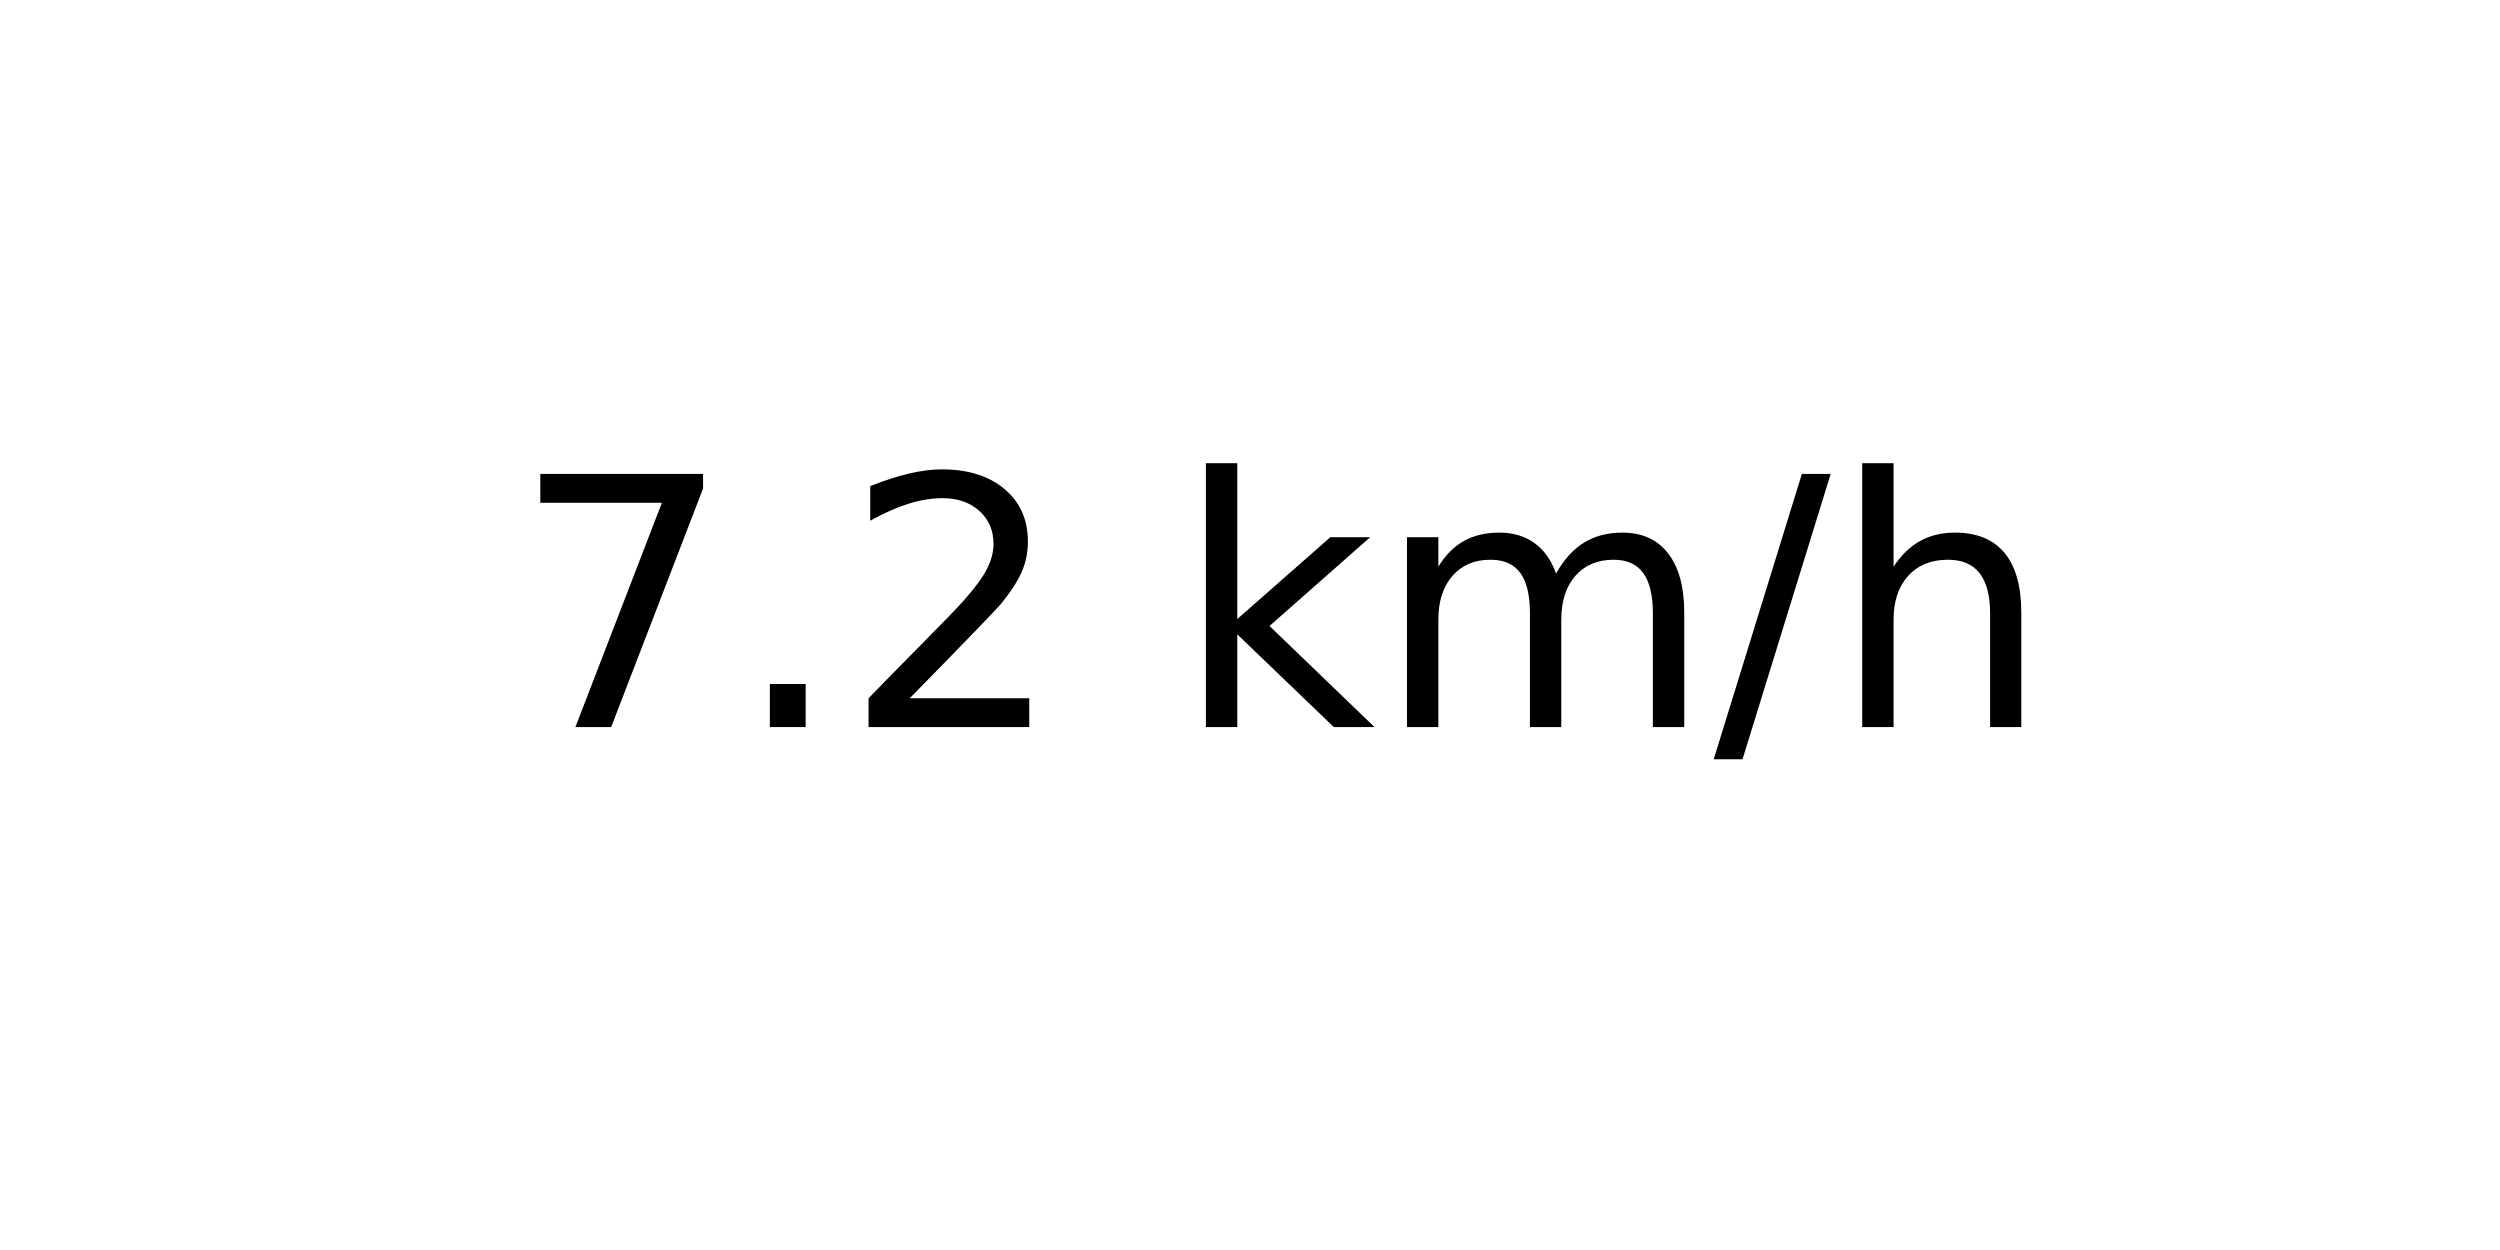
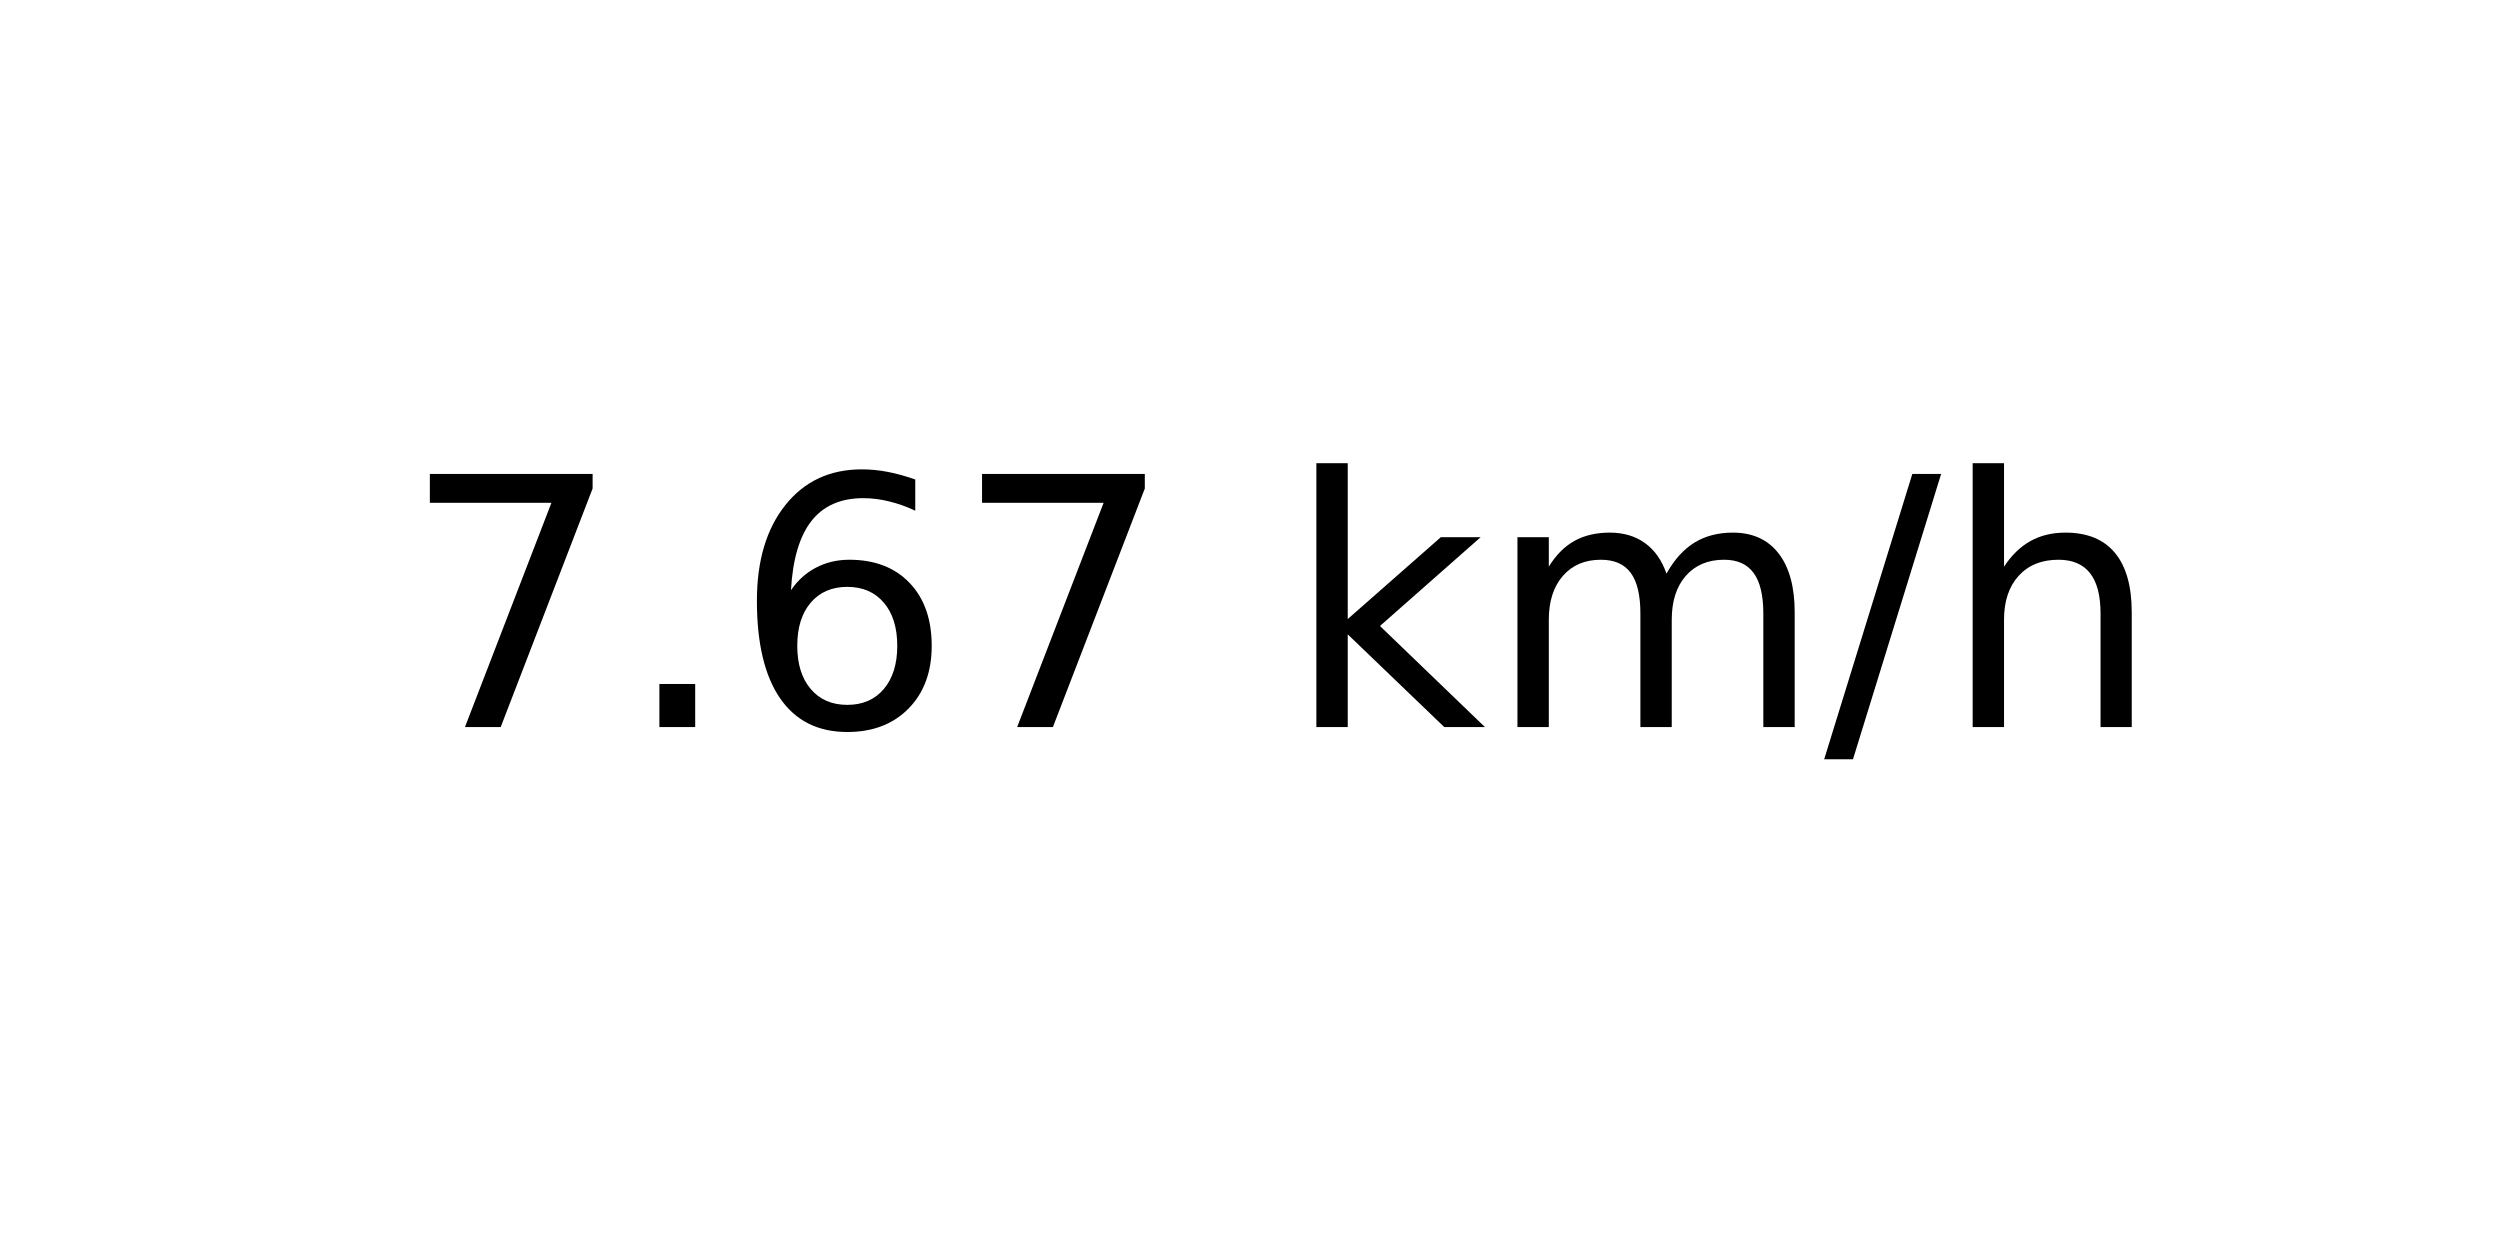
<svg xmlns="http://www.w3.org/2000/svg" xmlns:xlink="http://www.w3.org/1999/xlink" width="72pt" height="36pt" viewBox="0 0 72 36" version="1.1">
  <defs>
    <style type="text/css">*{stroke-linejoin: round; stroke-linecap: butt}</style>
  </defs>
  <g id="figure_1">
    <g id="axes_1">
      <g id="text_1">
-         <g transform="translate(14.74062 20.93937) scale(0.1 -0.1)">
+         <g transform="translate(11.55937 20.93937) scale(0.1 -0.1)">
          <defs>
            <path id="DejaVuSans-37" d="M 525 4666  L 3525 4666  L 3525 4397  L 1831 0  L 1172 0  L 2766 4134  L 525 4134  L 525 4666  z " transform="scale(0.015625)" />
            <path id="DejaVuSans-2e" d="M 684 794  L 1344 794  L 1344 0  L 684 0  L 684 794  z " transform="scale(0.015625)" />
-             <path id="DejaVuSans-32" d="M 1228 531  L 3431 531  L 3431 0  L 469 0  L 469 531  Q 828 903 1448 1529  Q 2069 2156 2228 2338  Q 2531 2678 2651 2914  Q 2772 3150 2772 3378  Q 2772 3750 2511 3984  Q 2250 4219 1831 4219  Q 1534 4219 1204 4116  Q 875 4013 500 3803  L 500 4441  Q 881 4594 1212 4672  Q 1544 4750 1819 4750  Q 2544 4750 2975 4387  Q 3406 4025 3406 3419  Q 3406 3131 3298 2873  Q 3191 2616 2906 2266  Q 2828 2175 2409 1742  Q 1991 1309 1228 531  z " transform="scale(0.015625)" />
+             <path id="DejaVuSans-36" d="M 2113 2584  Q 1688 2584 1439 2293  Q 1191 2003 1191 1497  Q 1191 994 1439 701  Q 1688 409 2113 409  Q 2538 409 2786 701  Q 3034 994 3034 1497  Q 3034 2003 2786 2293  Q 2538 2584 2113 2584  z M 3366 4563  L 3366 3988  Q 3128 4100 2886 4159  Q 2644 4219 2406 4219  Q 1781 4219 1451 3797  Q 1122 3375 1075 2522  Q 1259 2794 1537 2939  Q 1816 3084 2150 3084  Q 2853 3084 3261 2657  Q 3669 2231 3669 1497  Q 3669 778 3244 343  Q 2819 -91 2113 -91  Q 1303 -91 875 529  Q 447 1150 447 2328  Q 447 3434 972 4092  Q 1497 4750 2381 4750  Q 2619 4750 2861 4703  Q 3103 4656 3366 4563  z " transform="scale(0.015625)" />
            <path id="DejaVuSans-20" transform="scale(0.015625)" />
            <path id="DejaVuSans-6b" d="M 581 4863  L 1159 4863  L 1159 1991  L 2875 3500  L 3609 3500  L 1753 1863  L 3688 0  L 2938 0  L 1159 1709  L 1159 0  L 581 0  L 581 4863  z " transform="scale(0.015625)" />
            <path id="DejaVuSans-6d" d="M 3328 2828  Q 3544 3216 3844 3400  Q 4144 3584 4550 3584  Q 5097 3584 5394 3201  Q 5691 2819 5691 2113  L 5691 0  L 5113 0  L 5113 2094  Q 5113 2597 4934 2840  Q 4756 3084 4391 3084  Q 3944 3084 3684 2787  Q 3425 2491 3425 1978  L 3425 0  L 2847 0  L 2847 2094  Q 2847 2600 2669 2842  Q 2491 3084 2119 3084  Q 1678 3084 1418 2786  Q 1159 2488 1159 1978  L 1159 0  L 581 0  L 581 3500  L 1159 3500  L 1159 2956  Q 1356 3278 1631 3431  Q 1906 3584 2284 3584  Q 2666 3584 2933 3390  Q 3200 3197 3328 2828  z " transform="scale(0.015625)" />
            <path id="DejaVuSans-2f" d="M 1625 4666  L 2156 4666  L 531 -594  L 0 -594  L 1625 4666  z " transform="scale(0.015625)" />
            <path id="DejaVuSans-68" d="M 3513 2113  L 3513 0  L 2938 0  L 2938 2094  Q 2938 2591 2744 2837  Q 2550 3084 2163 3084  Q 1697 3084 1428 2787  Q 1159 2491 1159 1978  L 1159 0  L 581 0  L 581 4863  L 1159 4863  L 1159 2956  Q 1366 3272 1645 3428  Q 1925 3584 2291 3584  Q 2894 3584 3203 3211  Q 3513 2838 3513 2113  z " transform="scale(0.015625)" />
          </defs>
          <use xlink:href="#DejaVuSans-37" />
          <use xlink:href="#DejaVuSans-2e" x="63.623" />
-           <use xlink:href="#DejaVuSans-32" x="95.41" />
-           <use xlink:href="#DejaVuSans-20" x="159.033" />
-           <use xlink:href="#DejaVuSans-6b" x="190.82" />
-           <use xlink:href="#DejaVuSans-6d" x="248.73" />
-           <use xlink:href="#DejaVuSans-2f" x="346.143" />
-           <use xlink:href="#DejaVuSans-68" x="379.834" />
+           <use xlink:href="#DejaVuSans-36" x="95.41" />
+           <use xlink:href="#DejaVuSans-37" x="159.033" />
+           <use xlink:href="#DejaVuSans-20" x="222.656" />
+           <use xlink:href="#DejaVuSans-6b" x="254.443" />
+           <use xlink:href="#DejaVuSans-6d" x="312.354" />
+           <use xlink:href="#DejaVuSans-2f" x="409.766" />
+           <use xlink:href="#DejaVuSans-68" x="443.457" />
        </g>
      </g>
    </g>
  </g>
</svg>
